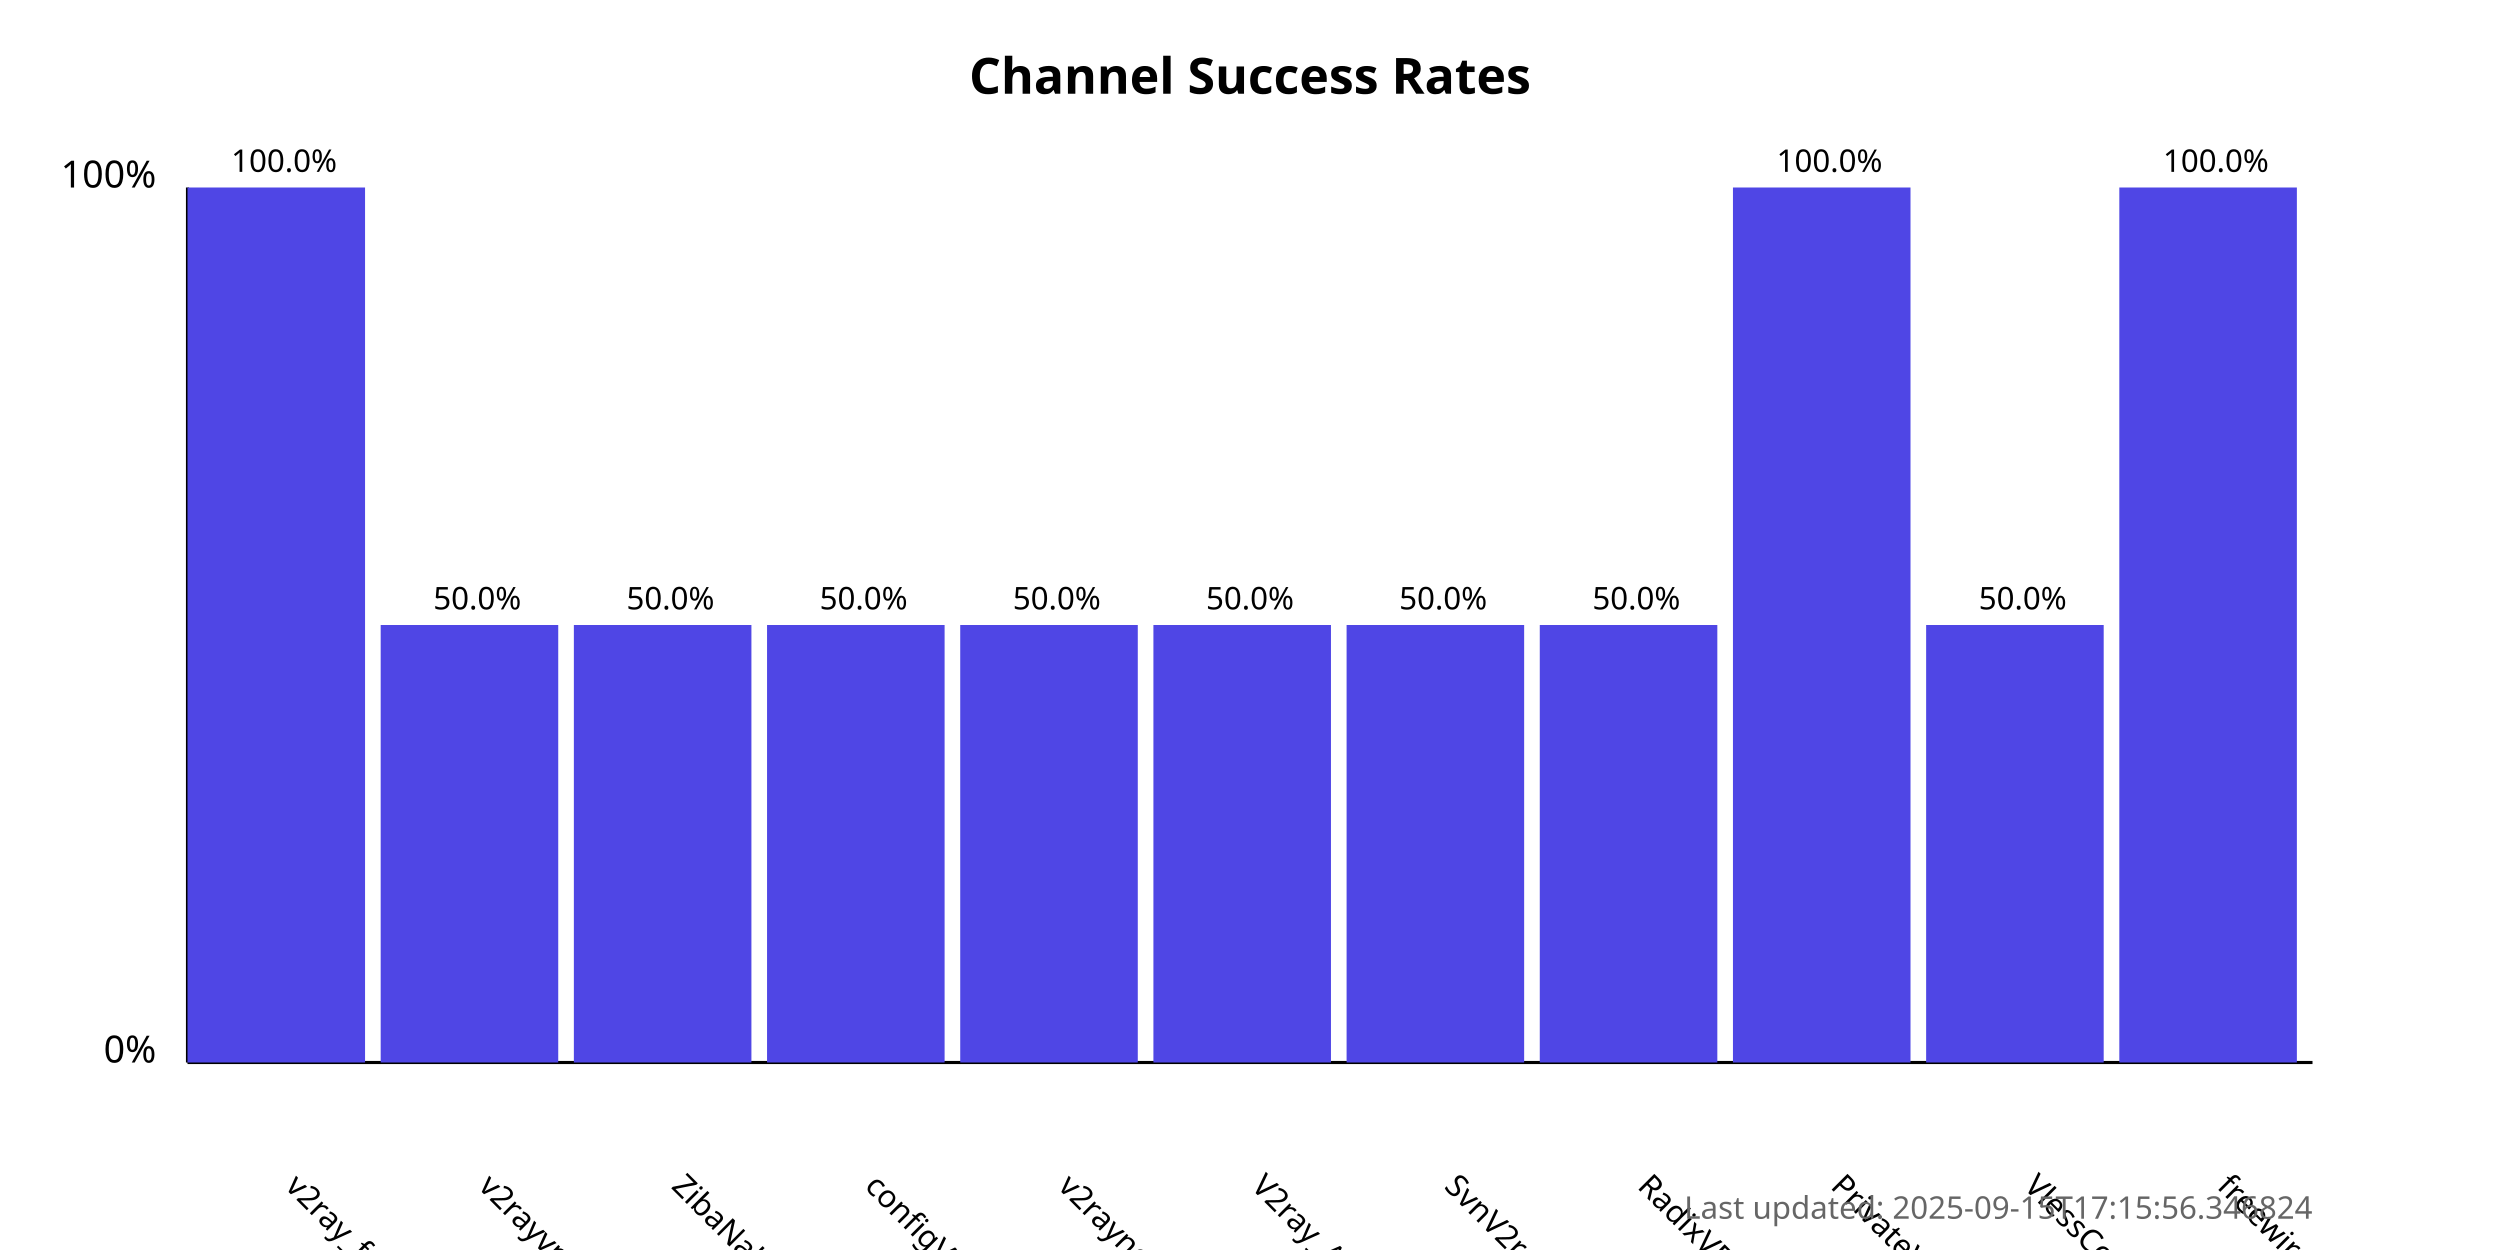
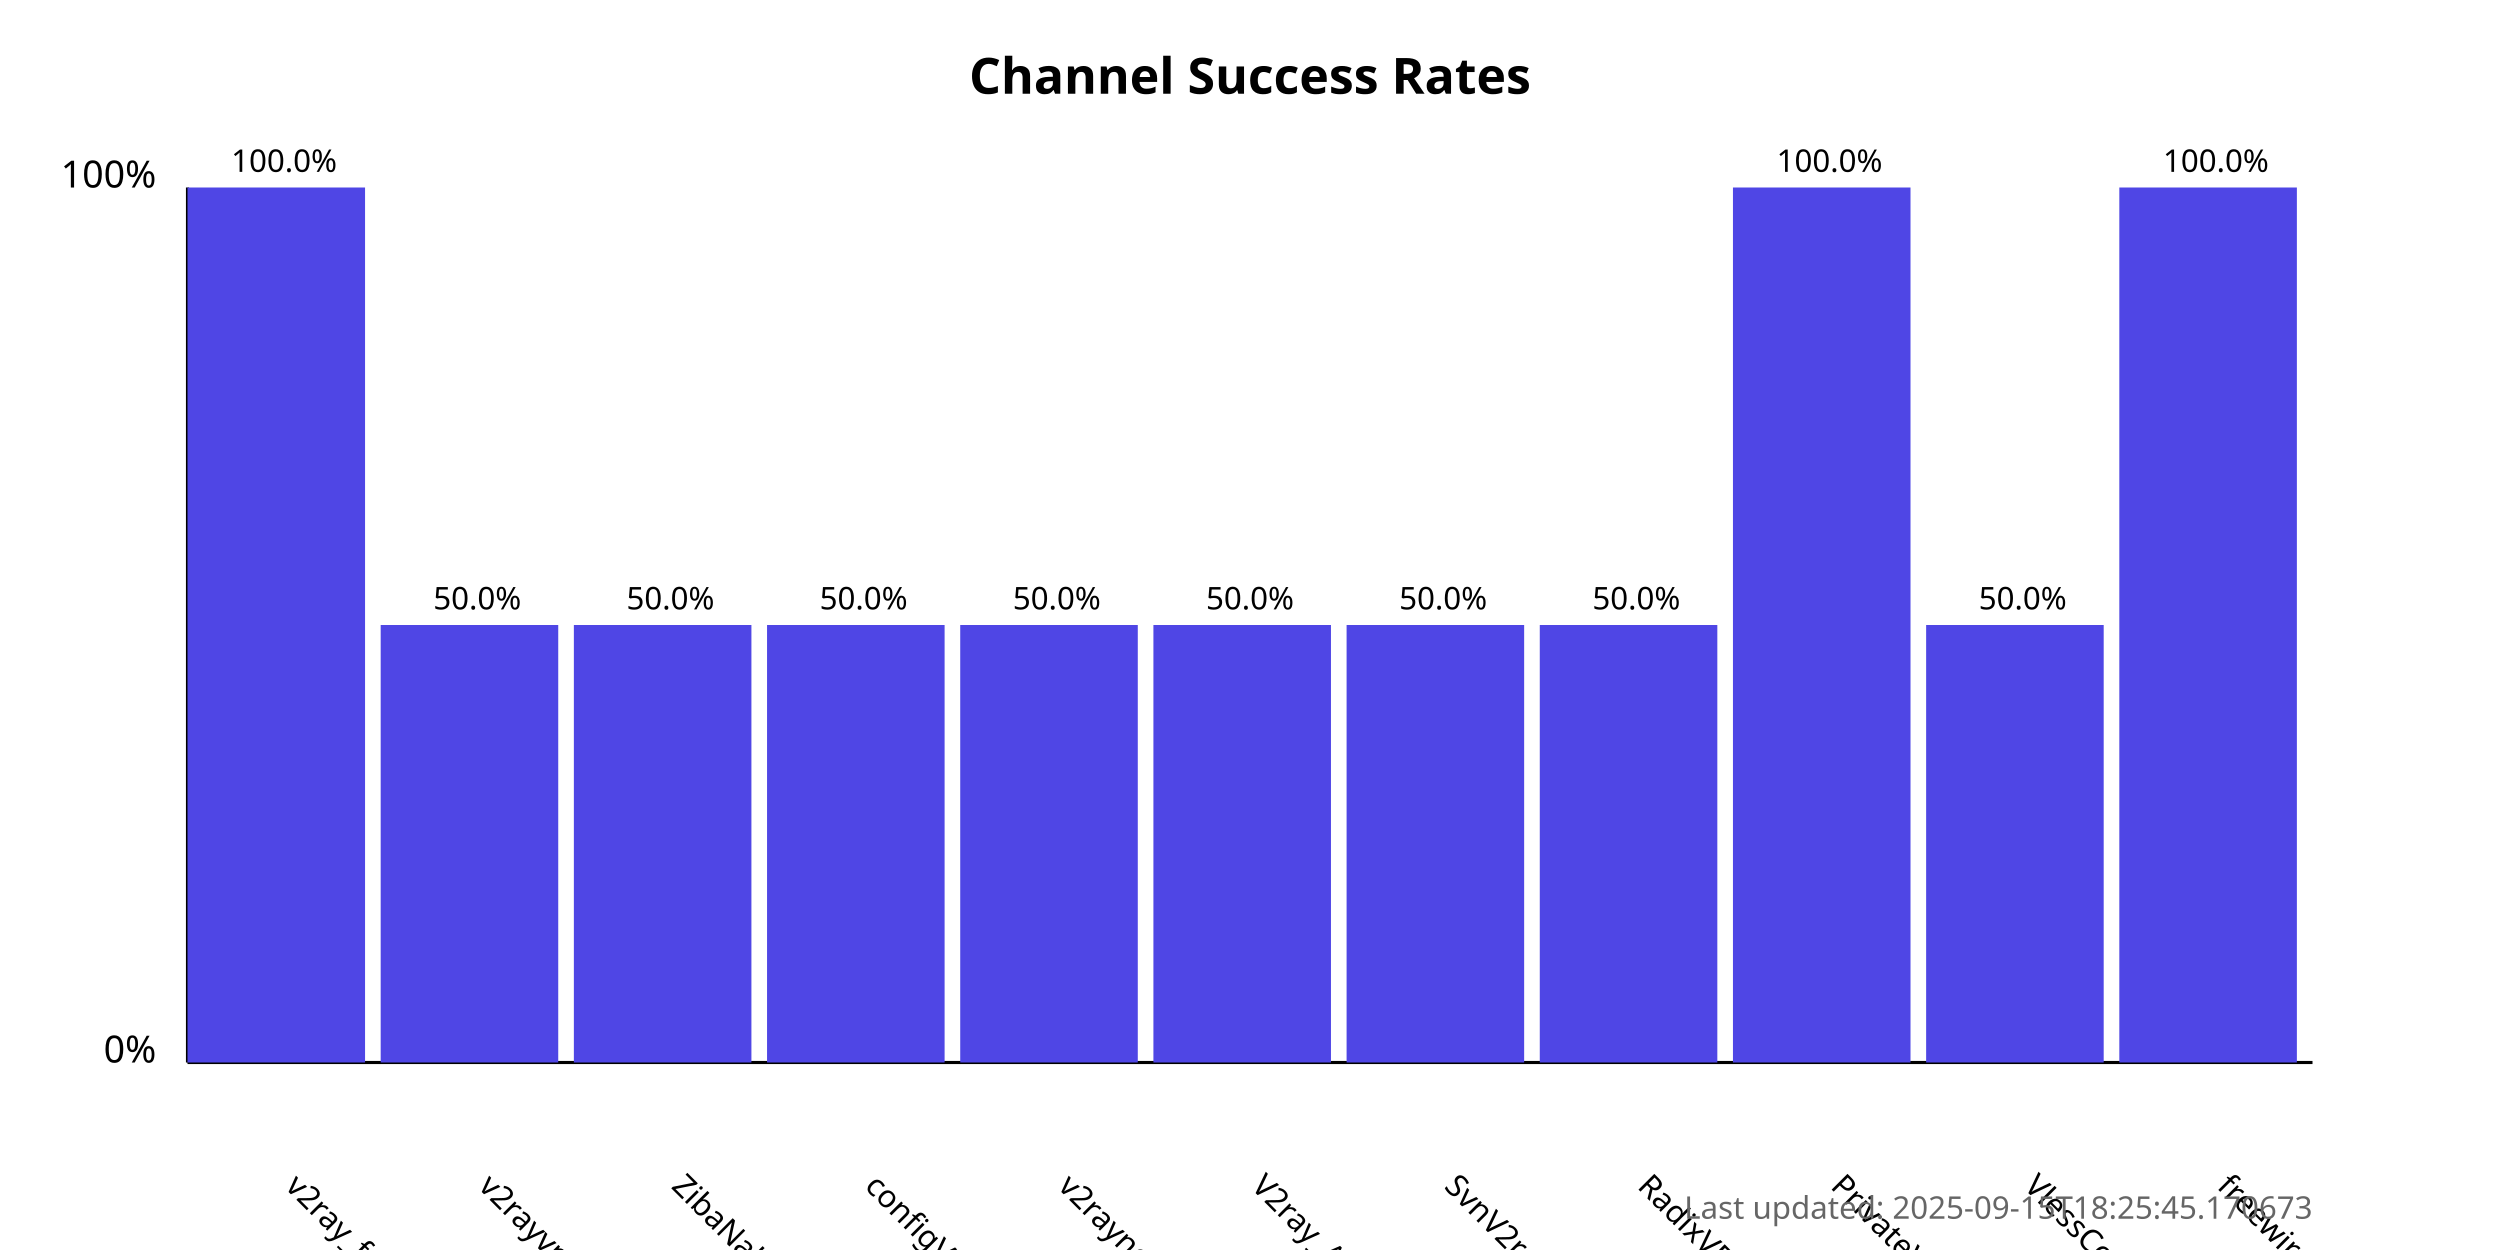
<svg xmlns="http://www.w3.org/2000/svg" width="800" height="400">
  <style>
            .chart-title { font: bold 16px sans-serif; }
            .axis-label { font: 12px sans-serif; }
            .tick-label { font: 10px sans-serif; }
            .bar { fill: #4f46e5; }
            .bar:hover { fill: #6366f1; }
            .timestamp { font: 10px sans-serif; fill: #666; }
        </style>
  <text x="400.0" y="30" text-anchor="middle" class="chart-title">
            Channel Success Rates
        </text>
  <line x1="60" y1="340" x2="60" y2="60" stroke="black" stroke-width="1" />
  <line x1="60" y1="340" x2="740" y2="340" stroke="black" stroke-width="1" />
  <text x="50" y="340" text-anchor="end" class="axis-label">0%</text>
  <text x="50" y="60" text-anchor="end" class="axis-label">100%</text>
  <g>
    <rect x="60" y="60.0" width="56.818" height="280.0" class="bar" />
    <text x="90.909" y="380" transform="rotate(45, 90.90909, 380)" text-anchor="start" class="tick-label">
                v2ray_free_conf
            </text>
    <text x="90.909" y="55.0" text-anchor="middle" class="tick-label">
                100.0%
            </text>
  </g>
  <g>
    <rect x="121.818" y="200.0" width="56.818" height="140.0" class="bar" />
    <text x="152.727" y="380" transform="rotate(45, 152.7273, 380)" text-anchor="start" class="tick-label">
                v2rayvpno
            </text>
    <text x="152.727" y="195.0" text-anchor="middle" class="tick-label">
                50.0%
            </text>
  </g>
  <g>
    <rect x="183.636" y="200.0" width="56.818" height="140.0" class="bar" />
    <text x="214.545" y="380" transform="rotate(45, 214.5455, 380)" text-anchor="start" class="tick-label">
                ZibaNabz
            </text>
    <text x="214.545" y="195.0" text-anchor="middle" class="tick-label">
                50.0%
            </text>
  </g>
  <g>
    <rect x="245.455" y="200.0" width="56.818" height="140.0" class="bar" />
    <text x="276.364" y="380" transform="rotate(45, 276.3636, 380)" text-anchor="start" class="tick-label">
                configV2rayForFree
            </text>
    <text x="276.364" y="195.0" text-anchor="middle" class="tick-label">
                50.0%
            </text>
  </g>
  <g>
    <rect x="307.273" y="200.0" width="56.818" height="140.0" class="bar" />
    <text x="338.182" y="380" transform="rotate(45, 338.1818, 380)" text-anchor="start" class="tick-label">
                v2rayngvpn
            </text>
    <text x="338.182" y="195.0" text-anchor="middle" class="tick-label">
                50.0%
            </text>
  </g>
  <g>
    <rect x="369.091" y="200.0" width="56.818" height="140.0" class="bar" />
    <text x="400.0" y="380" transform="rotate(45, 400.0, 380)" text-anchor="start" class="tick-label">
                V2ray_Alpha
            </text>
    <text x="400.0" y="195.0" text-anchor="middle" class="tick-label">
                50.0%
            </text>
  </g>
  <g>
    <rect x="430.909" y="200.0" width="56.818" height="140.0" class="bar" />
    <text x="461.818" y="380" transform="rotate(45, 461.8182, 380)" text-anchor="start" class="tick-label">
                SvnV2ray
            </text>
    <text x="461.818" y="195.0" text-anchor="middle" class="tick-label">
                50.0%
            </text>
  </g>
  <g>
    <rect x="492.727" y="200.0" width="56.818" height="140.0" class="bar" />
    <text x="523.636" y="380" transform="rotate(45, 523.6364, 380)" text-anchor="start" class="tick-label">
                RadixVPN
            </text>
    <text x="523.636" y="195.0" text-anchor="middle" class="tick-label">
                50.0%
            </text>
  </g>
  <g>
    <rect x="554.545" y="60.0" width="56.818" height="280.0" class="bar" />
    <text x="585.455" y="380" transform="rotate(45, 585.4545, 380)" text-anchor="start" class="tick-label">
                PrivateVPNs
            </text>
    <text x="585.455" y="55.0" text-anchor="middle" class="tick-label">
                100.0%
            </text>
  </g>
  <g>
    <rect x="616.364" y="200.0" width="56.818" height="140.0" class="bar" />
    <text x="647.273" y="380" transform="rotate(45, 647.2727, 380)" text-anchor="start" class="tick-label">
                VlessConfig
            </text>
    <text x="647.273" y="195.0" text-anchor="middle" class="tick-label">
                50.0%
            </text>
  </g>
  <g>
    <rect x="678.182" y="60.0" width="56.818" height="280.0" class="bar" />
    <text x="709.091" y="380" transform="rotate(45, 709.0909, 380)" text-anchor="start" class="tick-label">
                freewireguard
            </text>
    <text x="709.091" y="55.0" text-anchor="middle" class="tick-label">
                100.0%
            </text>
  </g>
  <text x="740" y="390" text-anchor="end" class="timestamp">
-             Last updated: 2025-09-15T17:15:56.346824
+             Last updated: 2025-09-15T18:25:45.170673
        </text>
</svg>
